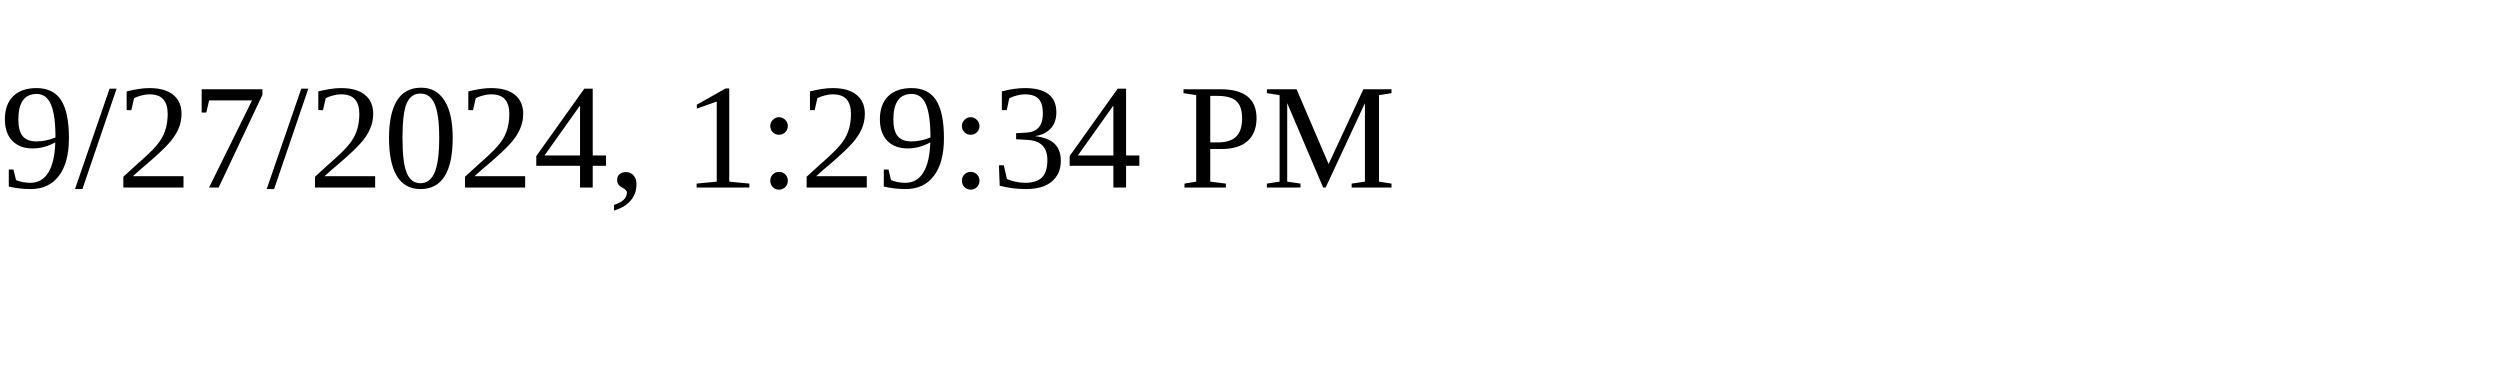
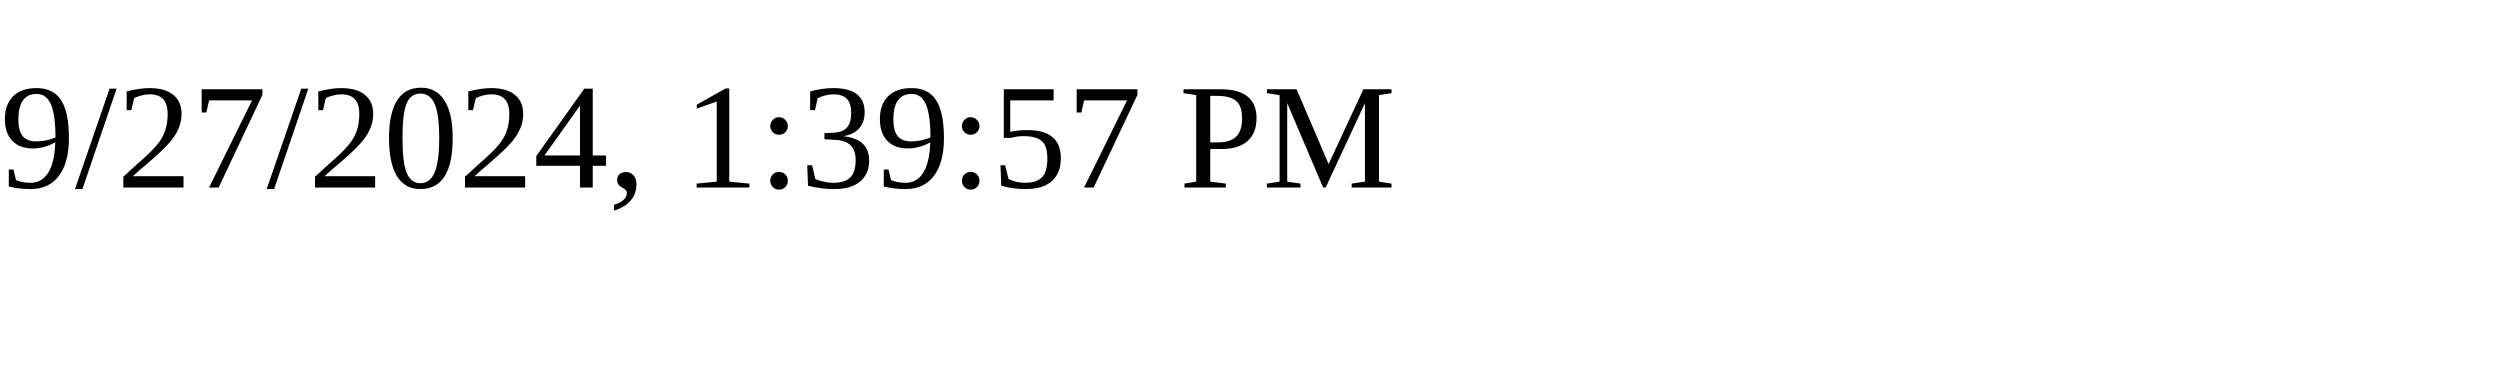
<svg xmlns="http://www.w3.org/2000/svg" height="30" width="200">
-   <text x="0" y="15">9/27/2024, 1:29:34 PM</text>
+   <text x="0" y="15">9/27/2024, 1:39:57 PM</text>
</svg>
